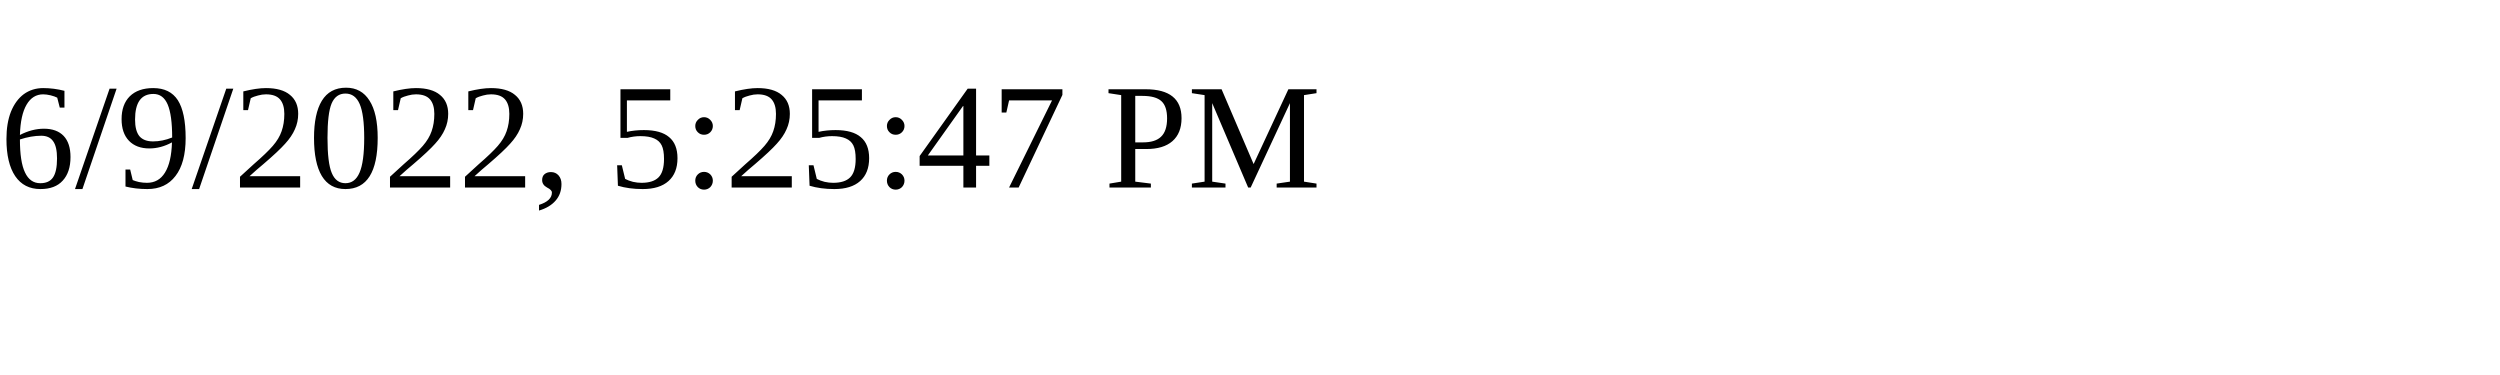
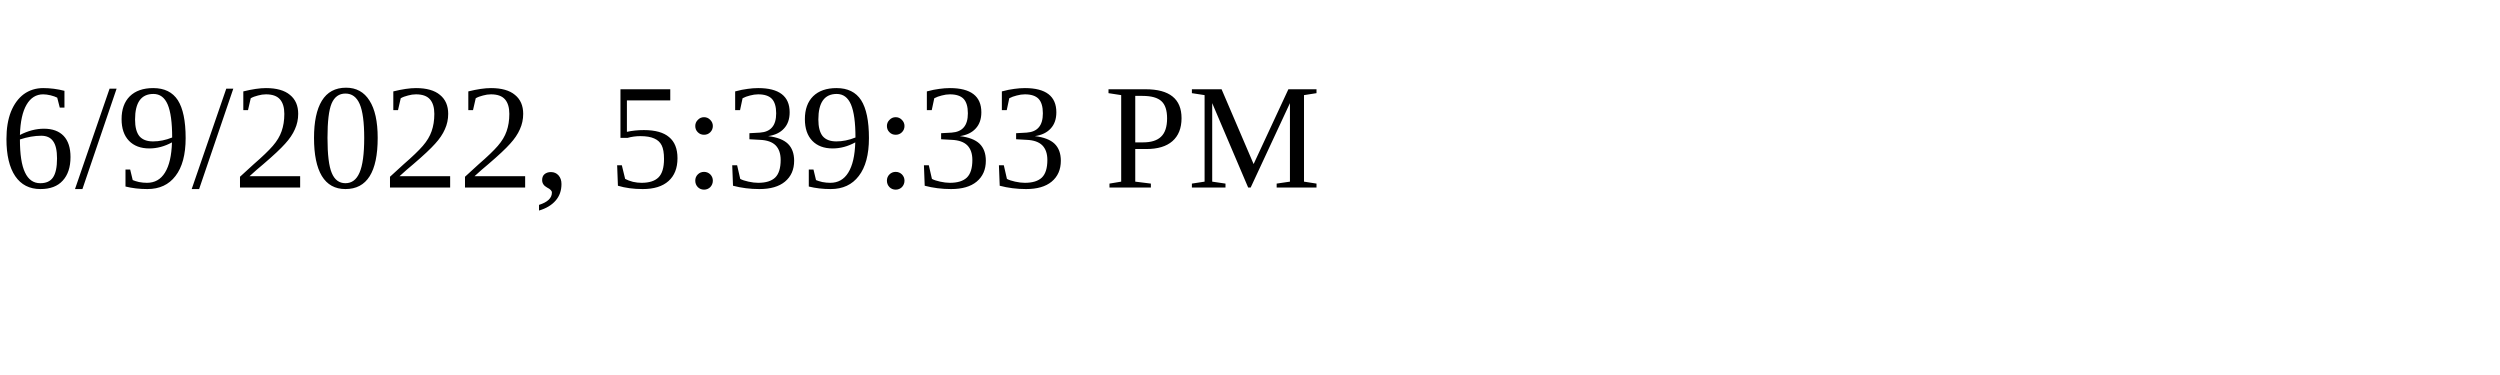
<svg xmlns="http://www.w3.org/2000/svg" height="30" width="200">
-   <text x="0" y="15">6/9/2022, 5:25:47 PM</text>
+   <text x="0" y="15">6/9/2022, 5:39:33 PM</text>
</svg>
